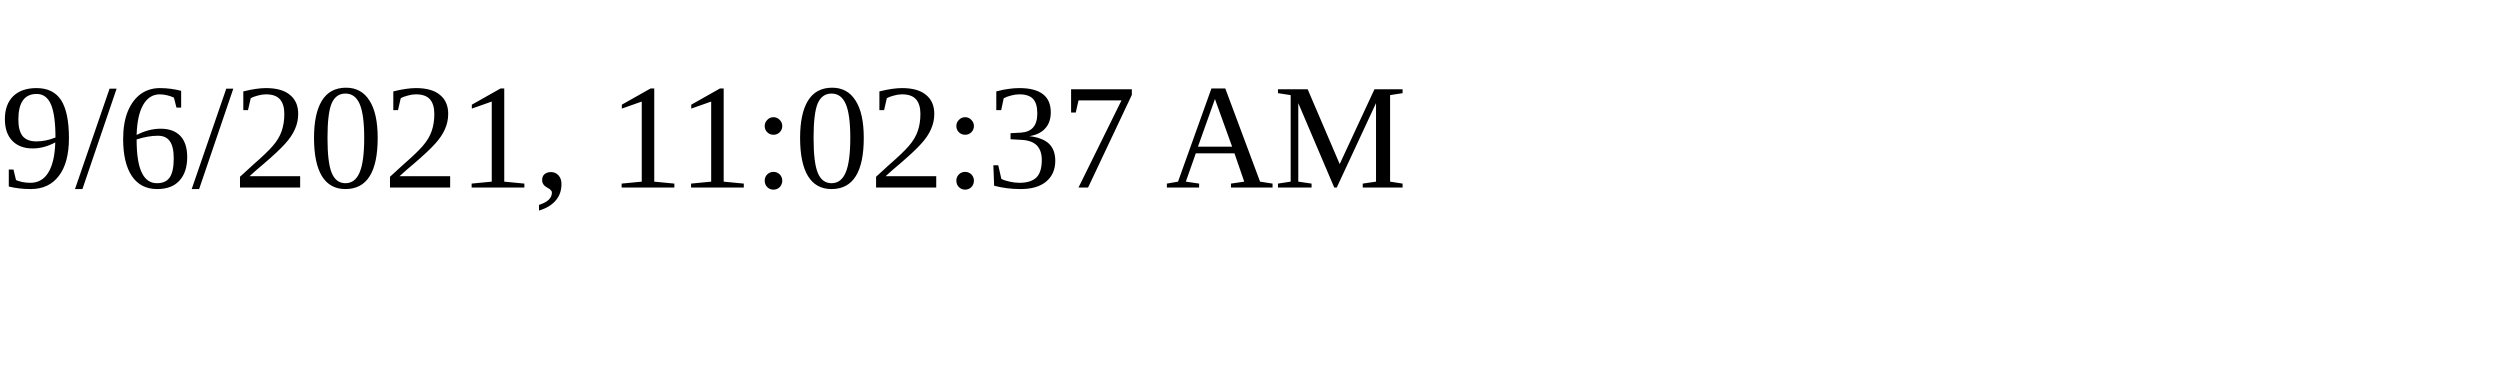
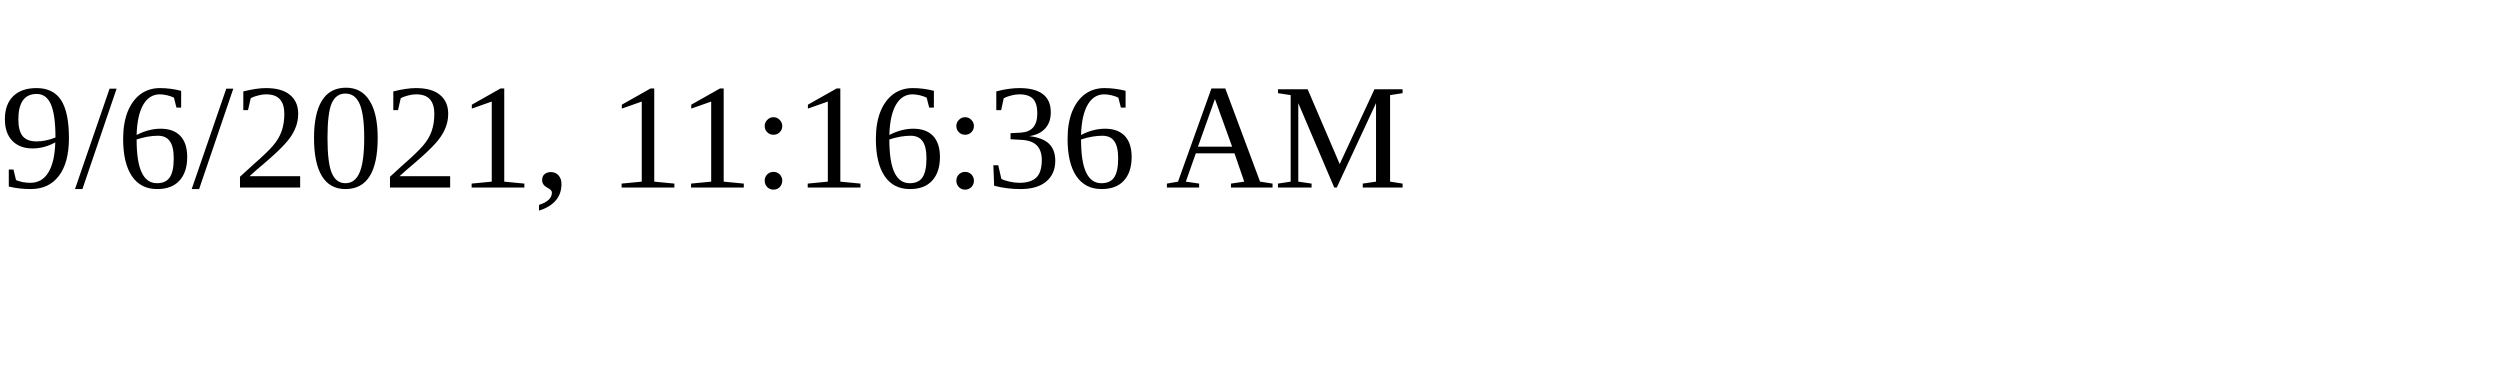
<svg xmlns="http://www.w3.org/2000/svg" height="30" width="200">
-   <text x="0" y="15">9/6/2021, 11:02:37 AM</text>
+   <text x="0" y="15">9/6/2021, 11:16:36 AM</text>
</svg>
